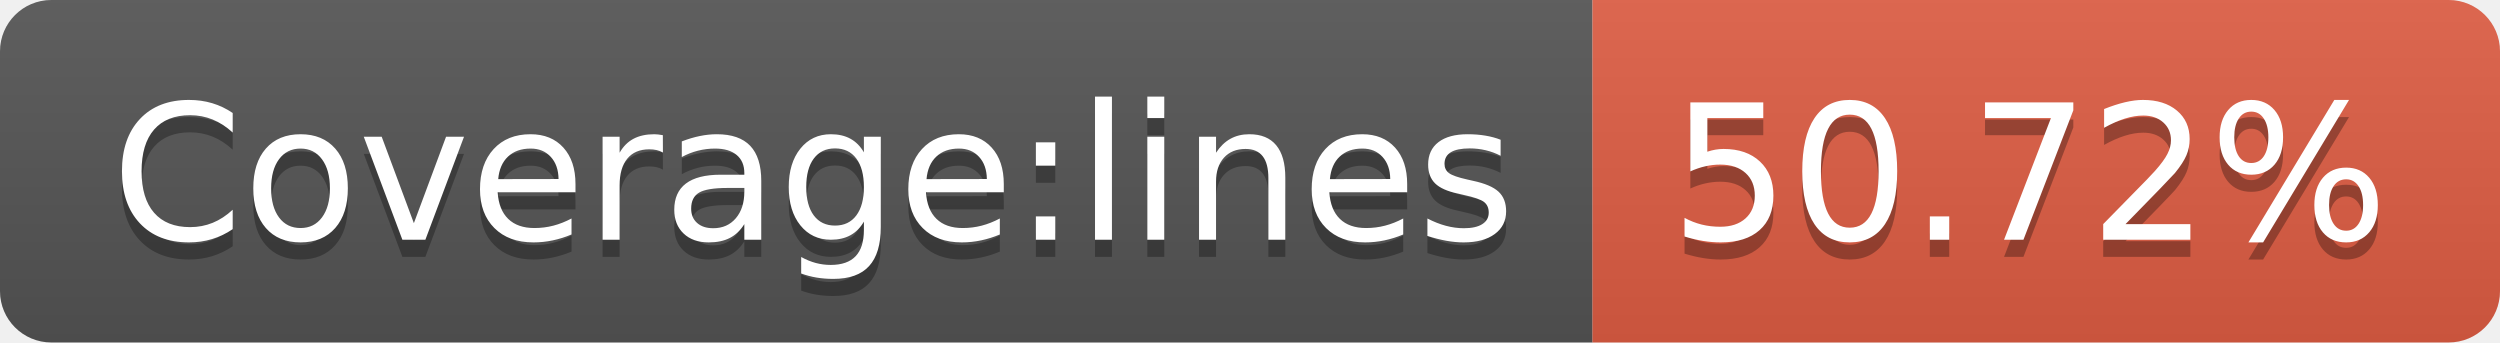
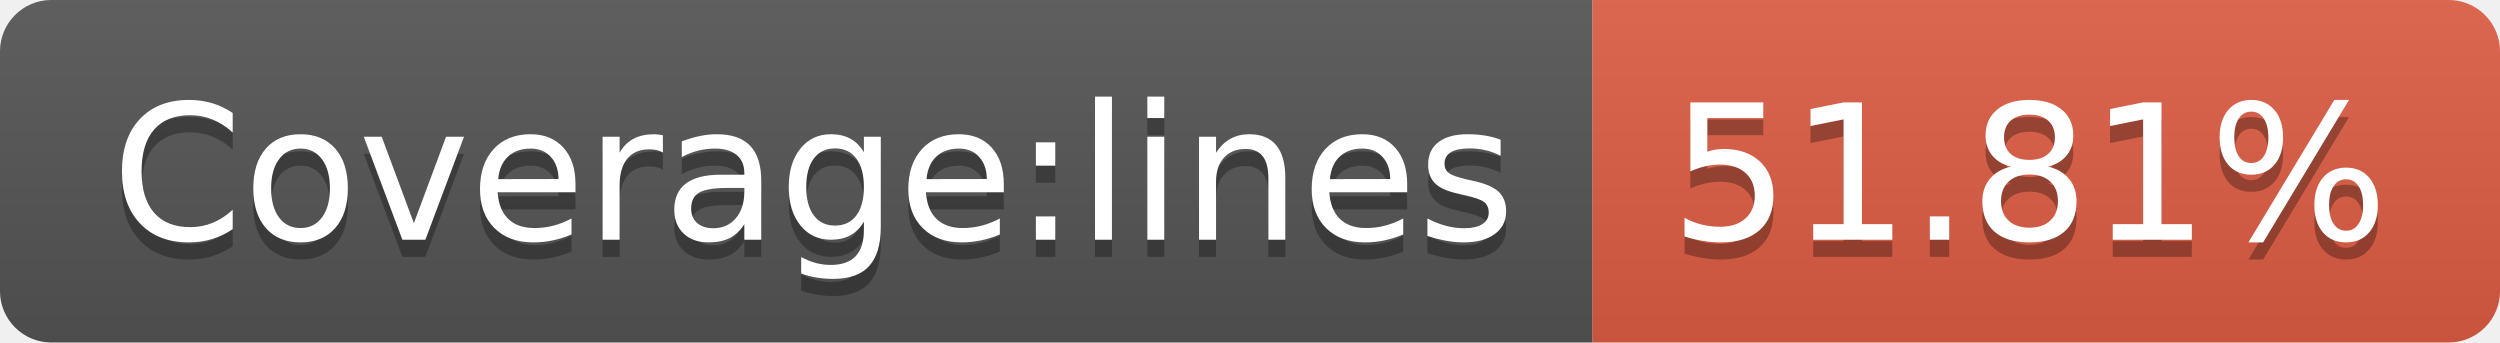
<svg xmlns="http://www.w3.org/2000/svg" width="146" height="20">
  <linearGradient id="b" x2="0" y2="100%">
    <stop offset="0" stop-color="#bbb" stop-opacity=".1" />
    <stop offset="1" stop-opacity=".1" />
  </linearGradient>
  <clipPath id="a">
    <rect width="146" height="20" rx="3" fill="#fff" />
  </clipPath>
  <g clip-path="url(#a)">
    <path fill="#555" d="M0 0h93v20H0z" />
    <path fill="#e05d44" d="M93 0h53v20H93z" />
    <path fill="url(#b)" d="M0 0h146v20H0z" />
  </g>
  <g fill="#fff" text-anchor="middle" font-family="DejaVu Sans,Verdana,Geneva,sans-serif" font-size="110">
    <text x="475" y="150" fill="#010101" fill-opacity=".3" transform="scale(.1)" textLength="830">Coverage:lines</text>
    <text x="475" y="140" transform="scale(.1)" textLength="830">Coverage:lines</text>
-     <text x="1185" y="150" fill="#010101" fill-opacity=".3" transform="scale(.1)" textLength="430">50.72%</text>
-     <text x="1185" y="140" transform="scale(.1)" textLength="430">50.72%</text>
+     <text x="1185" y="150" fill="#010101" fill-opacity=".3" transform="scale(.1)" textLength="430">51.81%</text>
+     <text x="1185" y="140" transform="scale(.1)" textLength="430">51.81%</text>
  </g>
</svg>
